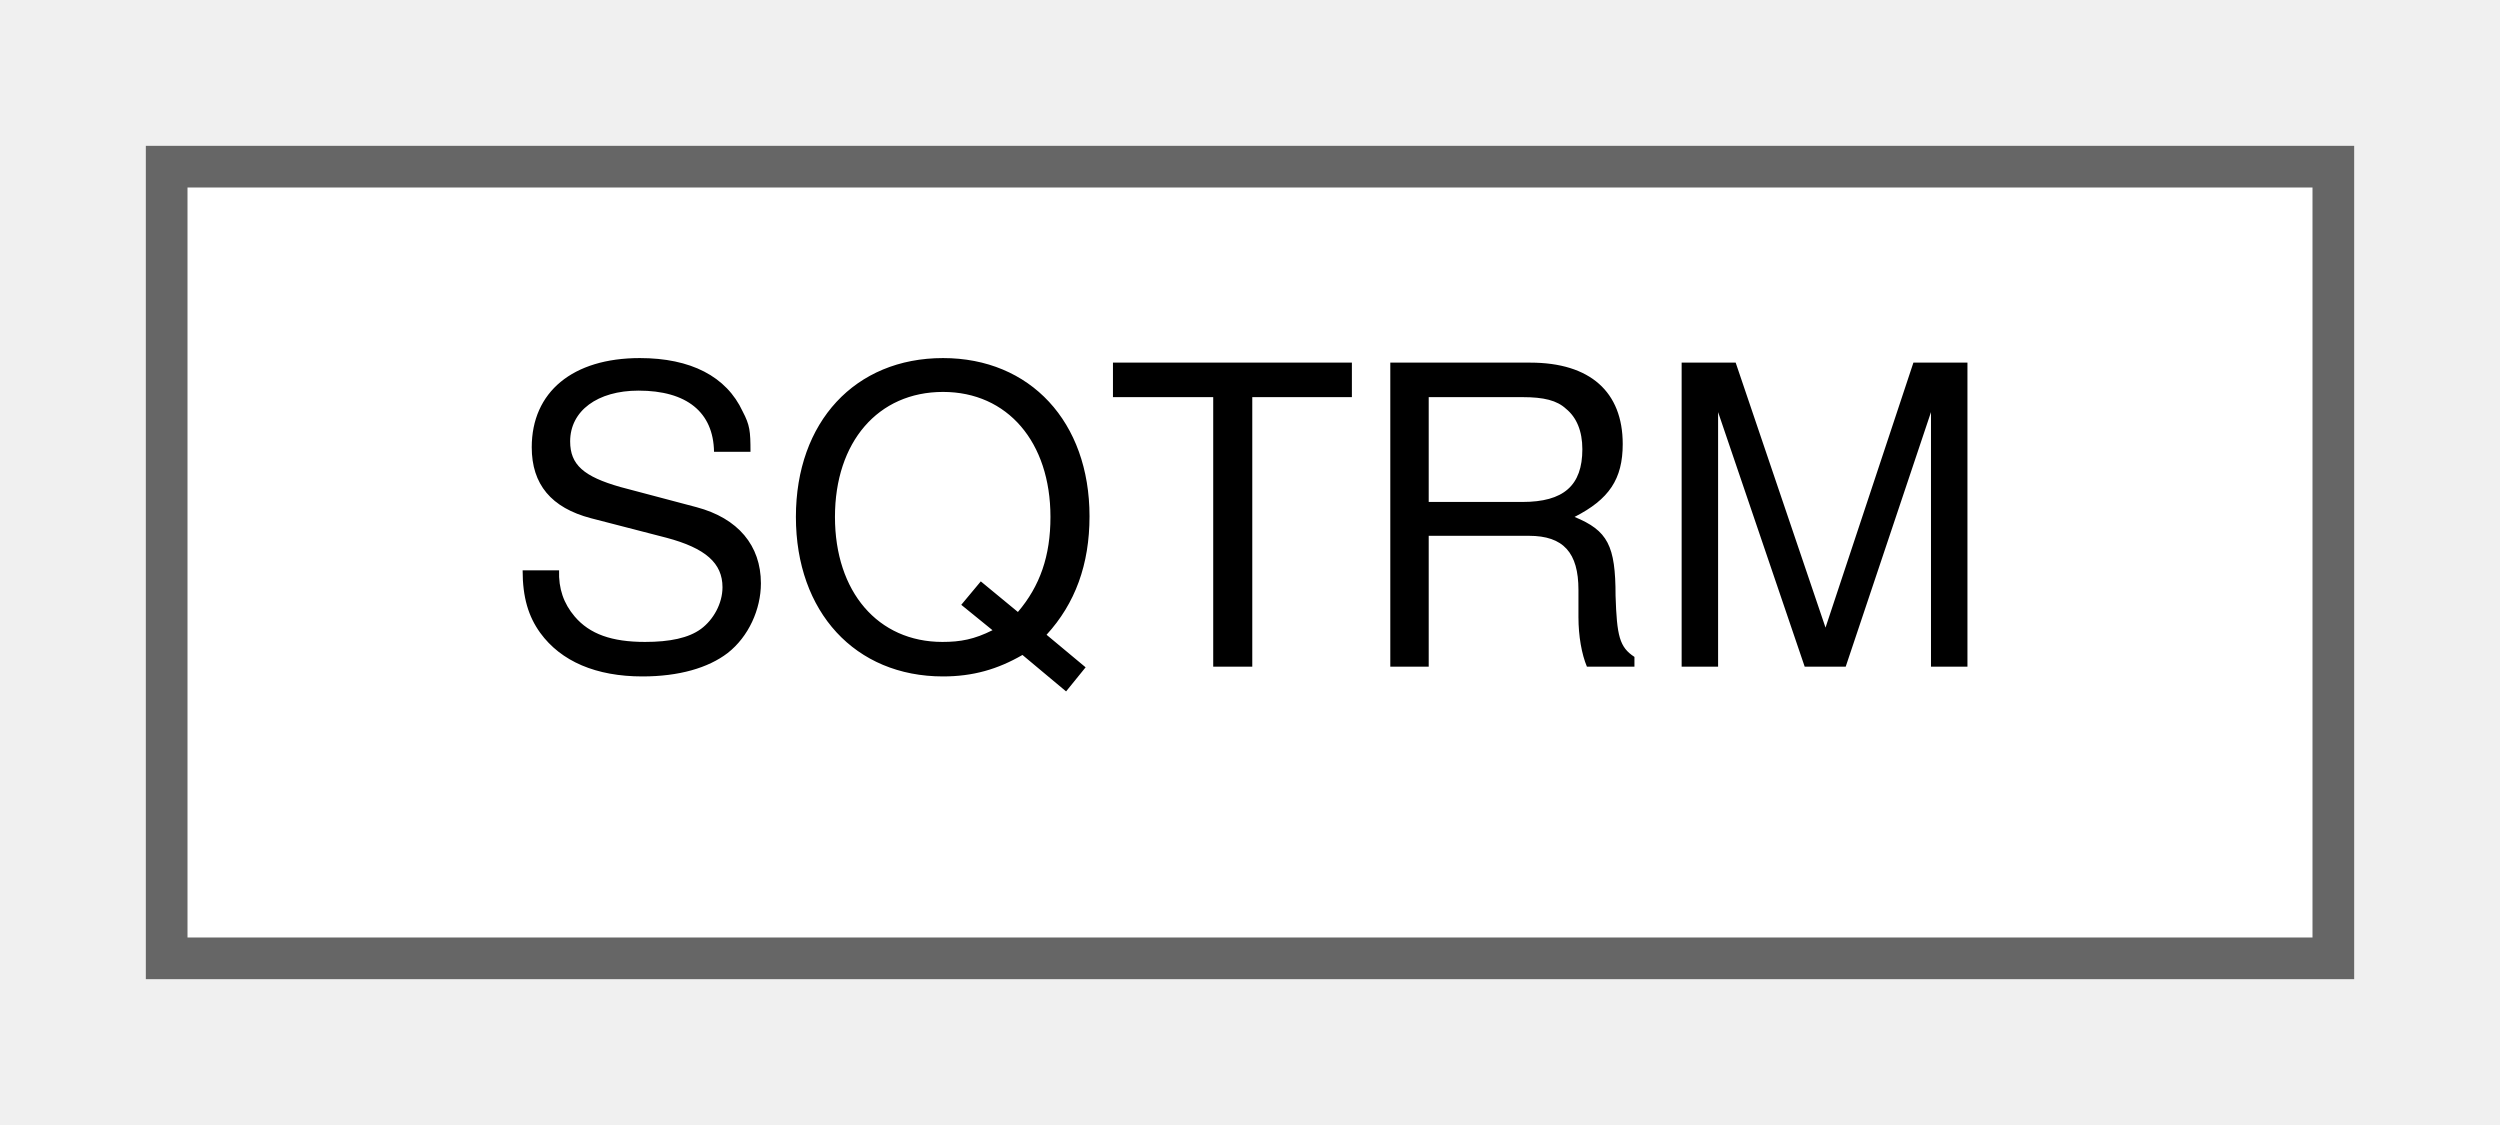
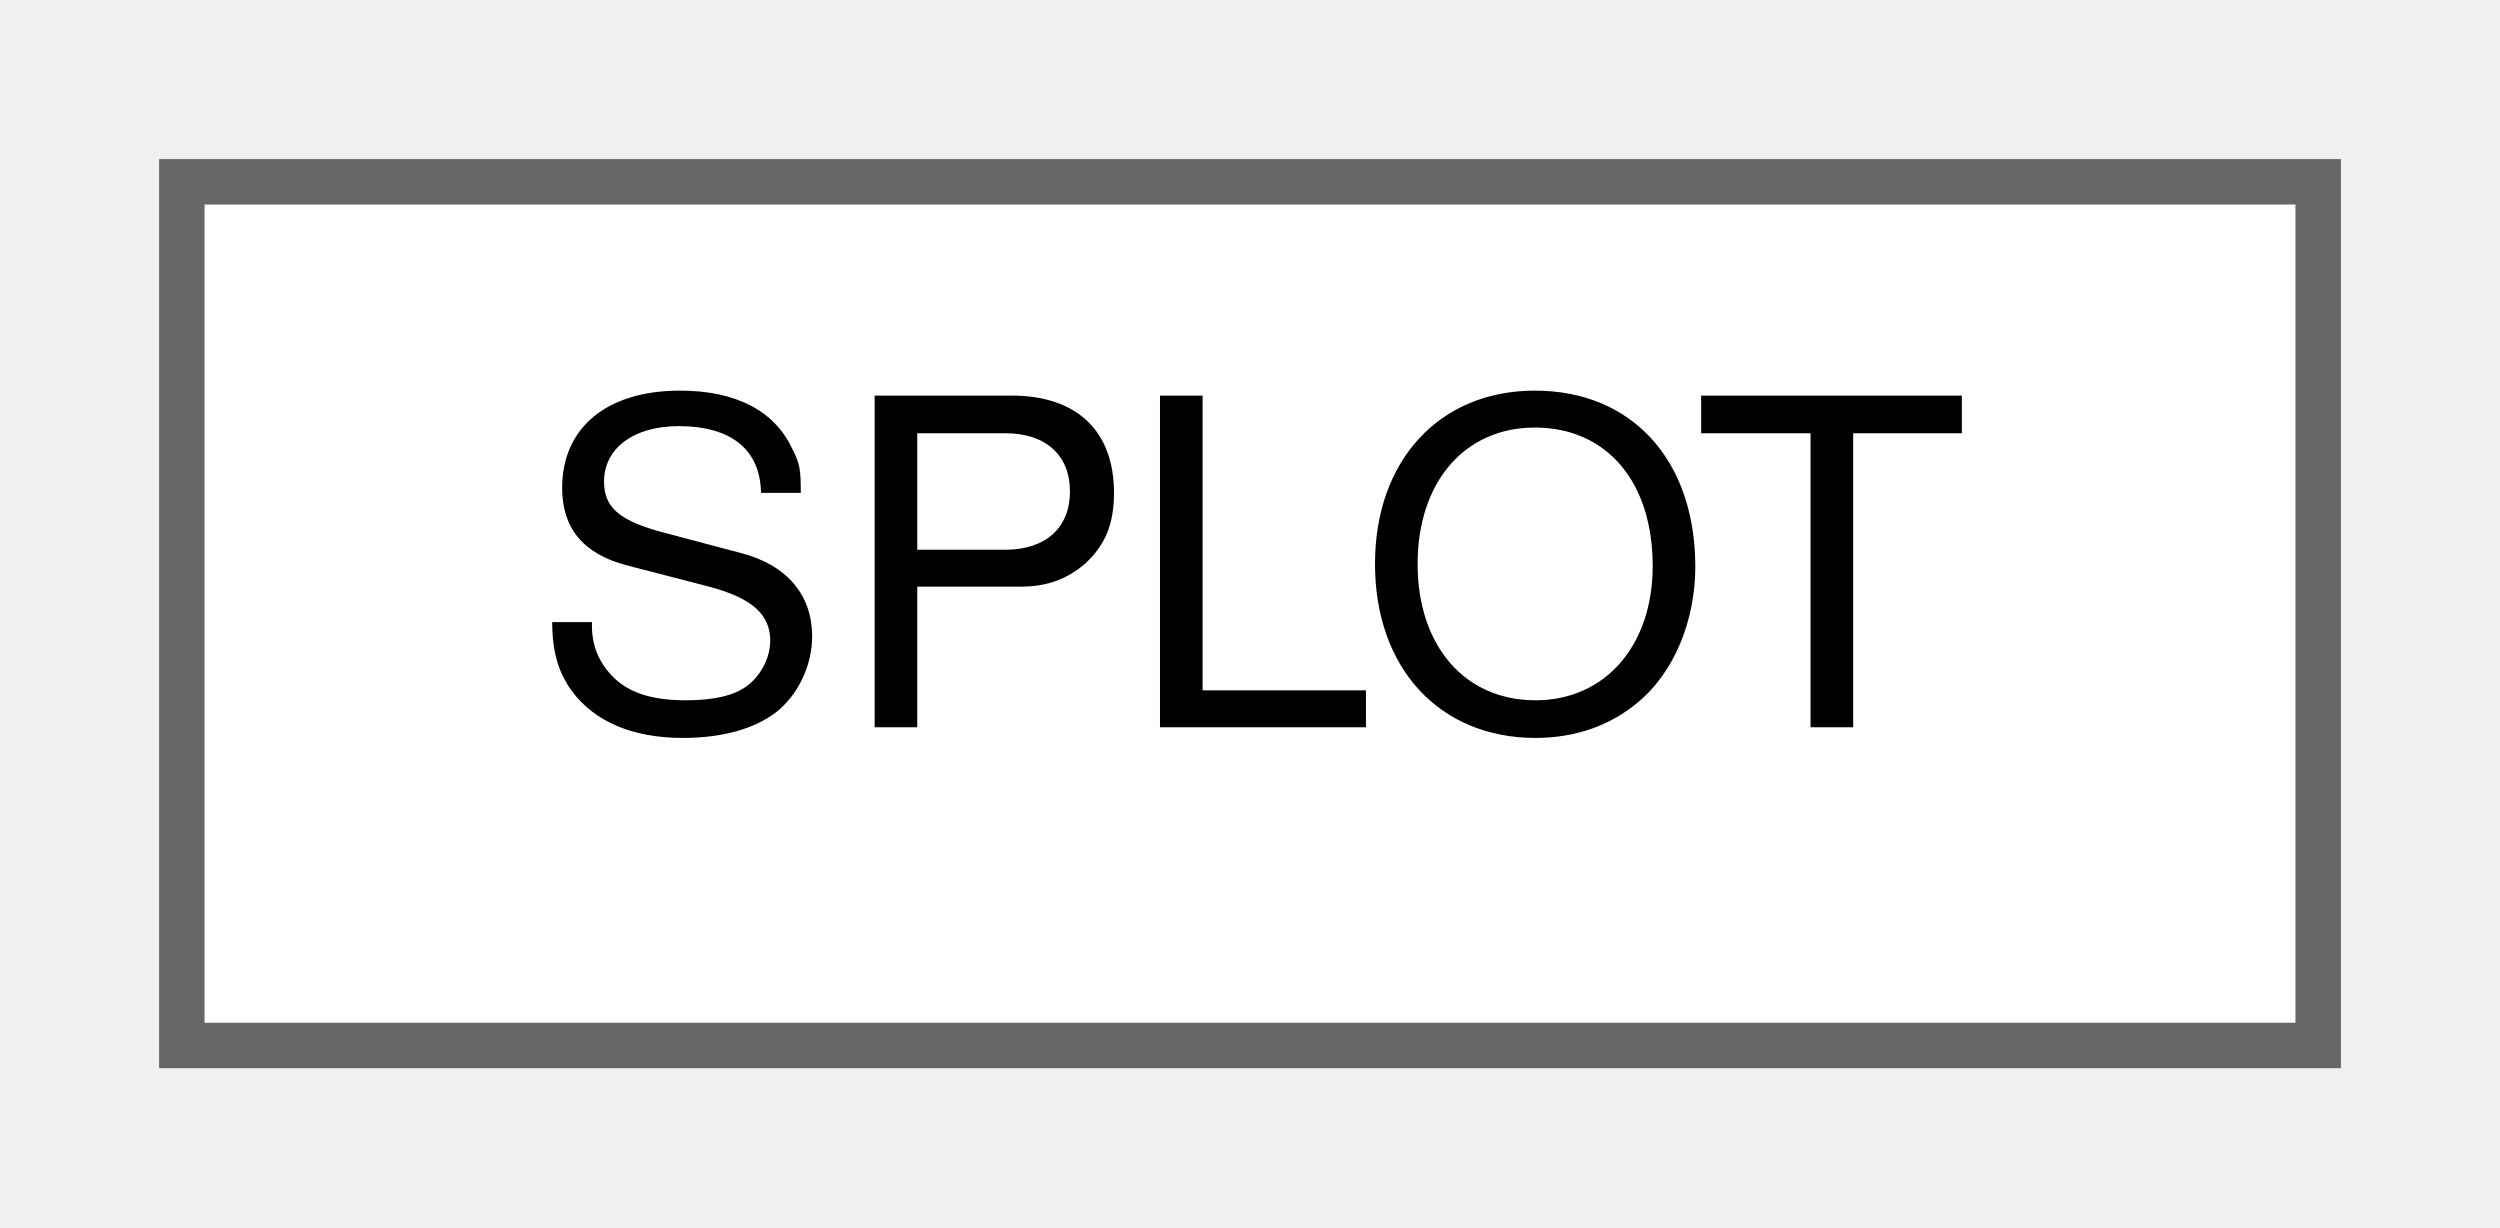
- <svg xmlns="http://www.w3.org/2000/svg" xmlns:xlink="http://www.w3.org/1999/xlink" width="60pt" height="27pt" viewBox="0.00 0.00 60.00 27.00">
+ <svg xmlns="http://www.w3.org/2000/svg" xmlns:xlink="http://www.w3.org/1999/xlink" width="55pt" height="27pt" viewBox="0.00 0.00 55.00 27.00">
  <g id="graph0" class="graph" transform="scale(1 1) rotate(0) translate(4 23)">
    <g id="Node000000" class="node">
      <g id="a_Node000000">
-         <a xlink:href="structSQTRM.html" target="_top" xlink:title="Unknown.">
-           <polygon fill="white" stroke="#666666" points="52,-19 0,-19 0,0 52,0 52,-19" />
-           <text text-anchor="middle" x="26" y="-7" font-family="Helvetica,sans-Serif" font-size="10.00">SQTRM</text>
+         <a xlink:href="structSPLOT.html" target="_top" xlink:title=" ">
+           <polygon fill="white" stroke="#666666" points="47,-19 0,-19 0,0 47,0 47,-19" />
+           <text text-anchor="middle" x="23.5" y="-7" font-family="Helvetica,sans-Serif" font-size="10.00">SPLOT</text>
        </a>
      </g>
    </g>
  </g>
</svg>
